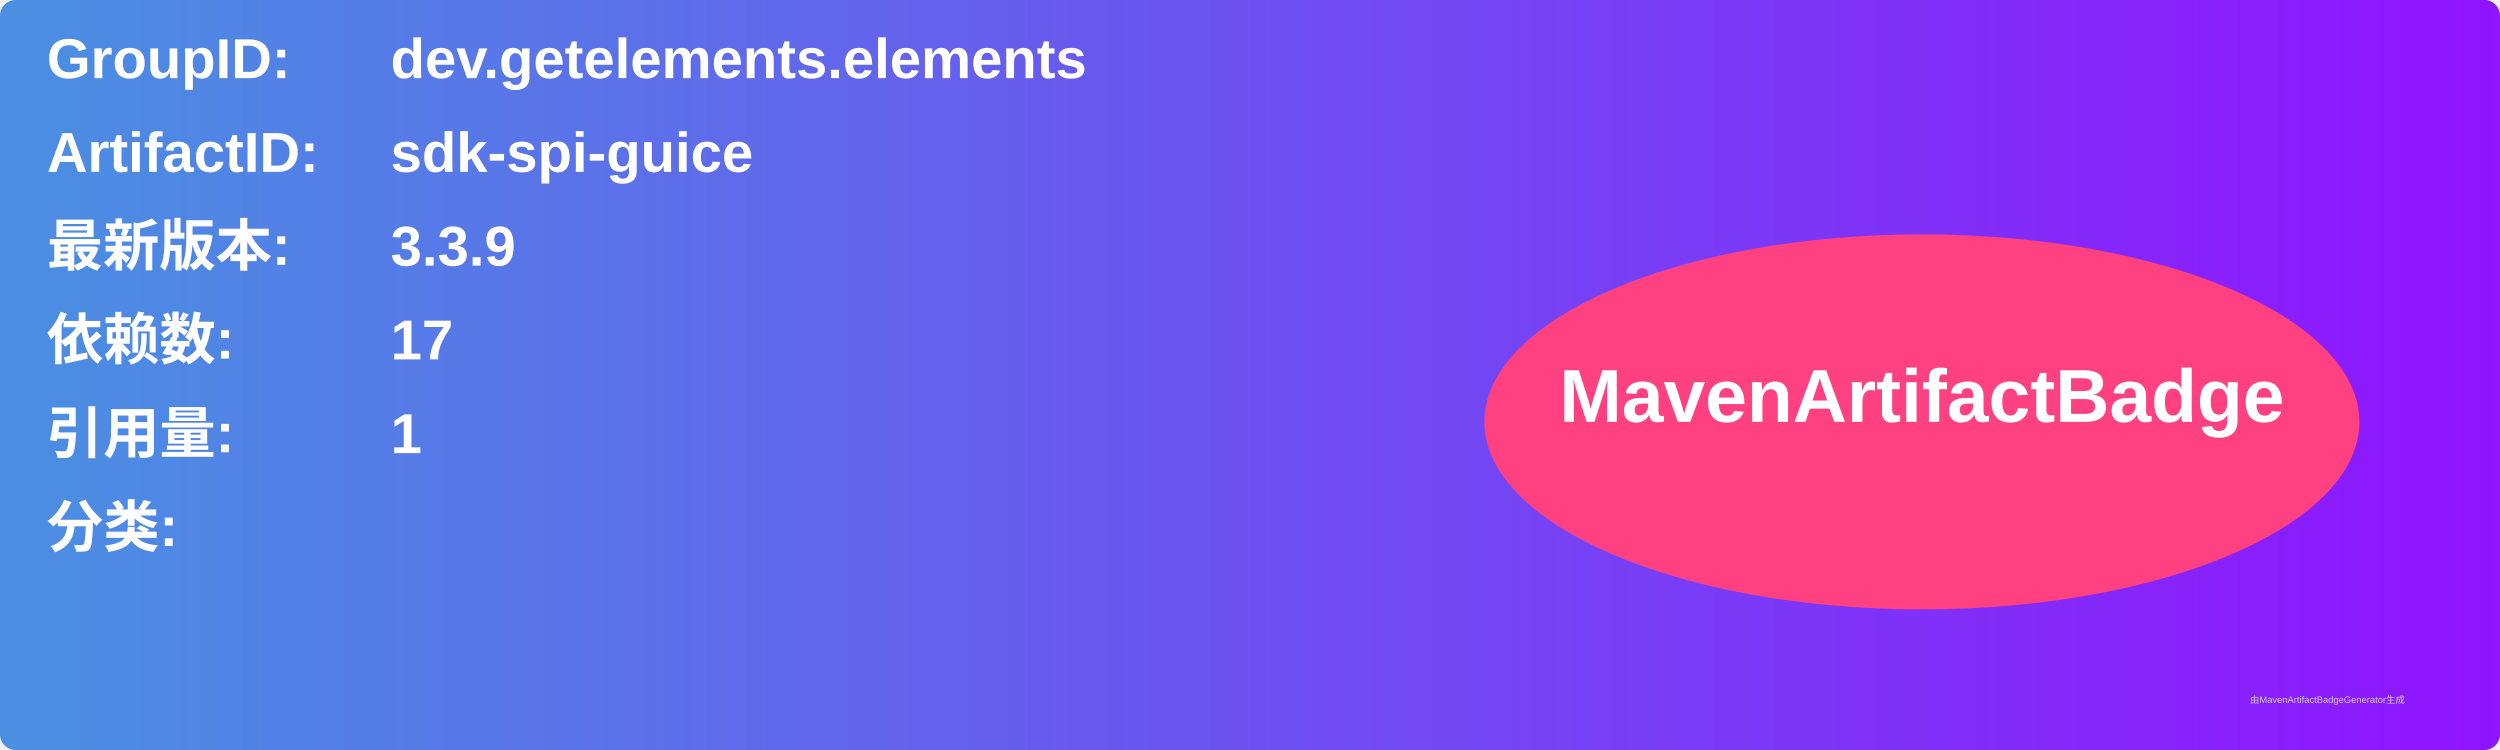
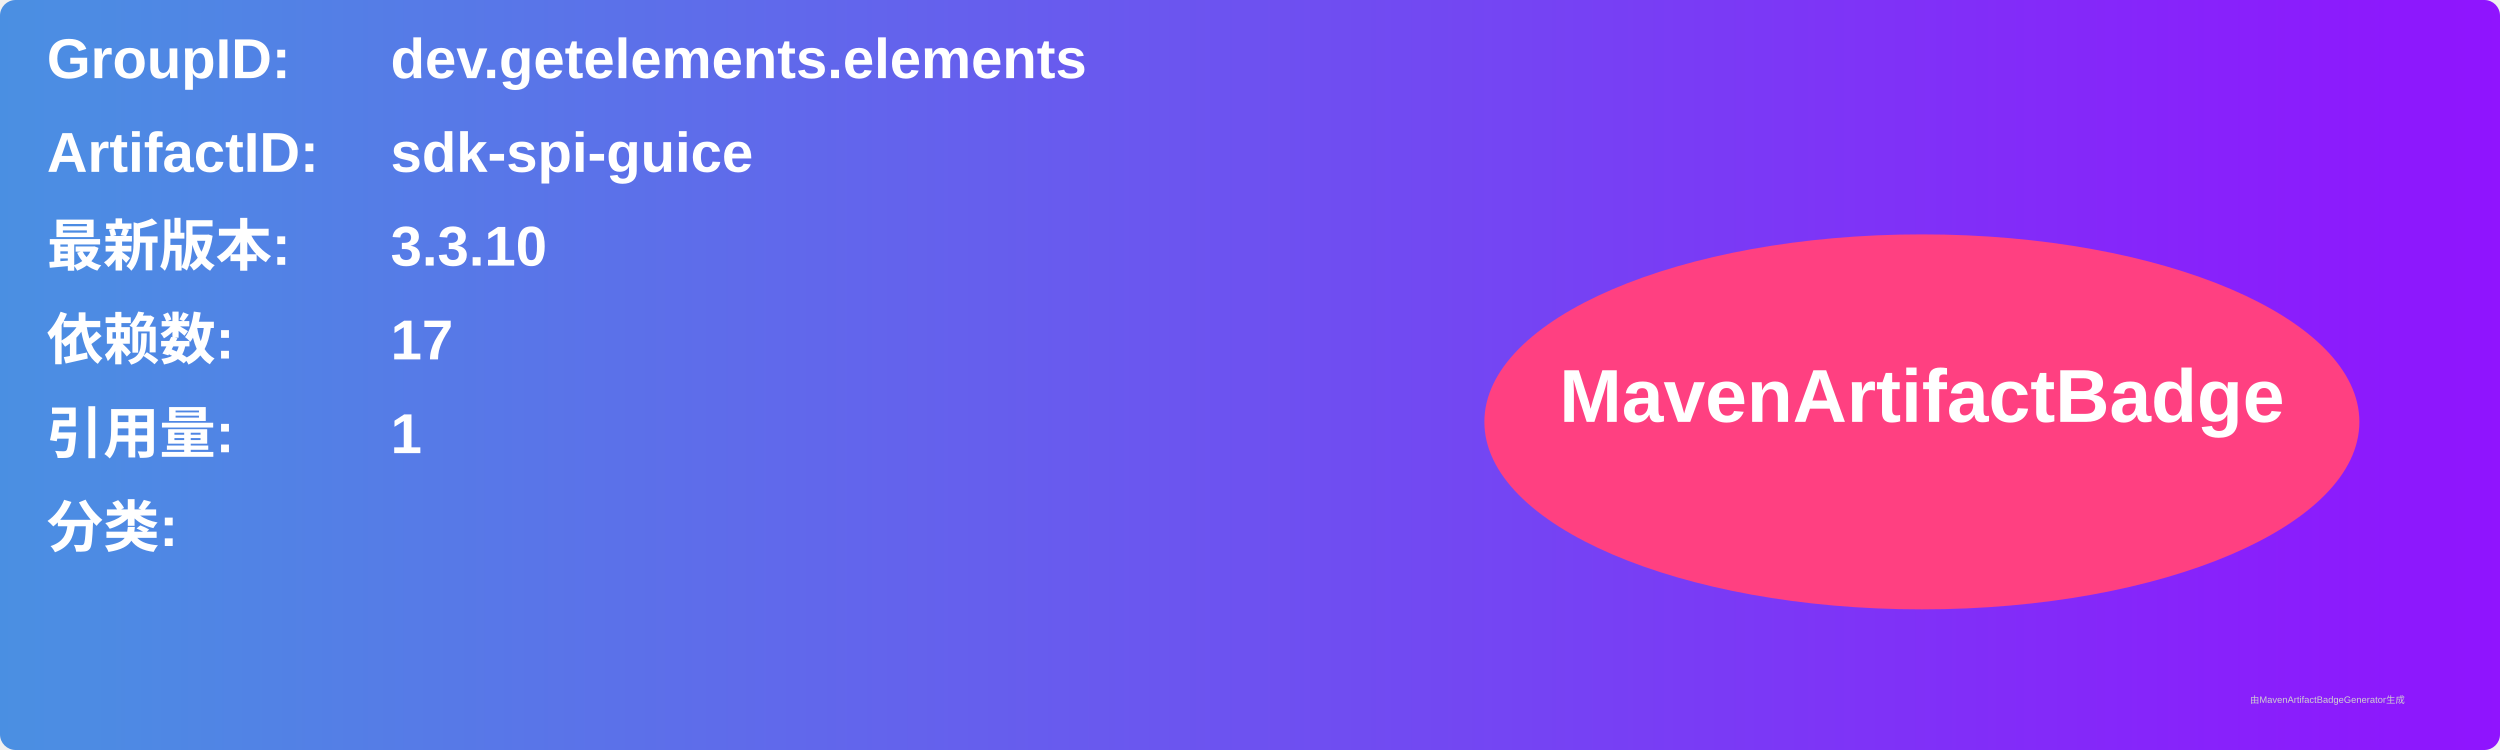
<svg xmlns="http://www.w3.org/2000/svg" width="800" height="240" viewBox="0 0 800 240">
  <linearGradient id="grad" x1="0%" y1="0%" x2="100%" y2="0%">
    <stop offset="0%" stop-color="#4a90e2" />
    <stop offset="100%" stop-color="#9013fe" />
  </linearGradient>
  <rect width="100%" height="100%" rx="5" ry="5" fill="url(#grad)" />
  <g transform="translate(15, 15)">
    <text x="0" y="10" font-family="Arial" font-size="18" fill="white" font-weight="bold" width="260">GroupID:</text>
    <text x="110" y="10" font-family="Arial" font-size="18" fill="white" font-weight="bold" width="460">dev.getelements.elements</text>
    <text x="0" y="40" font-family="Arial" font-size="18" fill="white" font-weight="bold" width="260">ArtifactID:</text>
    <text x="110" y="40" font-family="Arial" font-size="18" fill="white" font-weight="bold" width="460">sdk-spi-guice</text>
    <text x="0" y="70" font-family="Arial" font-size="18" fill="white" font-weight="bold">最新版本:</text>
    <text x="110" y="70" font-family="Arial" font-size="18" fill="white" font-weight="bold">
-       <tspan font-weight="bold">3.3.9</tspan>
+       <tspan font-weight="bold">3.3.10</tspan>
    </text>
    <text x="0" y="100" font-family="Arial" font-size="18" fill="white" font-weight="bold">依赖数: </text>
    <text x="110" y="100" font-family="Arial" font-size="18" fill="white">
      <tspan font-weight="bold">17</tspan>
    </text>
    <text x="0" y="130" font-family="Arial" font-size="18" fill="white" font-weight="bold">引用量: </text>
    <text x="110" y="130" font-family="Arial" font-size="18" fill="white">
      <tspan font-weight="bold">1</tspan>
    </text>
    <text x="0" y="160" font-family="Arial" font-size="18" fill="white" font-weight="bold">分类:</text>
    <text x="10" y="190" font-family="Arial" font-size="10" fill="white">
      <tspan font-weight="bold" />
    </text>
    <ellipse cx="600" cy="120" rx="140" ry="60" fill="#ff4081" />
    <text x="600" y="120" text-anchor="middle" font-family="Arial" font-size="24" fill="white" font-weight="bold">MavenArtifactBadge</text>
  </g>
  <text x="720" y="225" font-family="Arial" font-size="3" fill="#d0d0d0">由MavenArtifactBadgeGenerator生成</text>
</svg>
